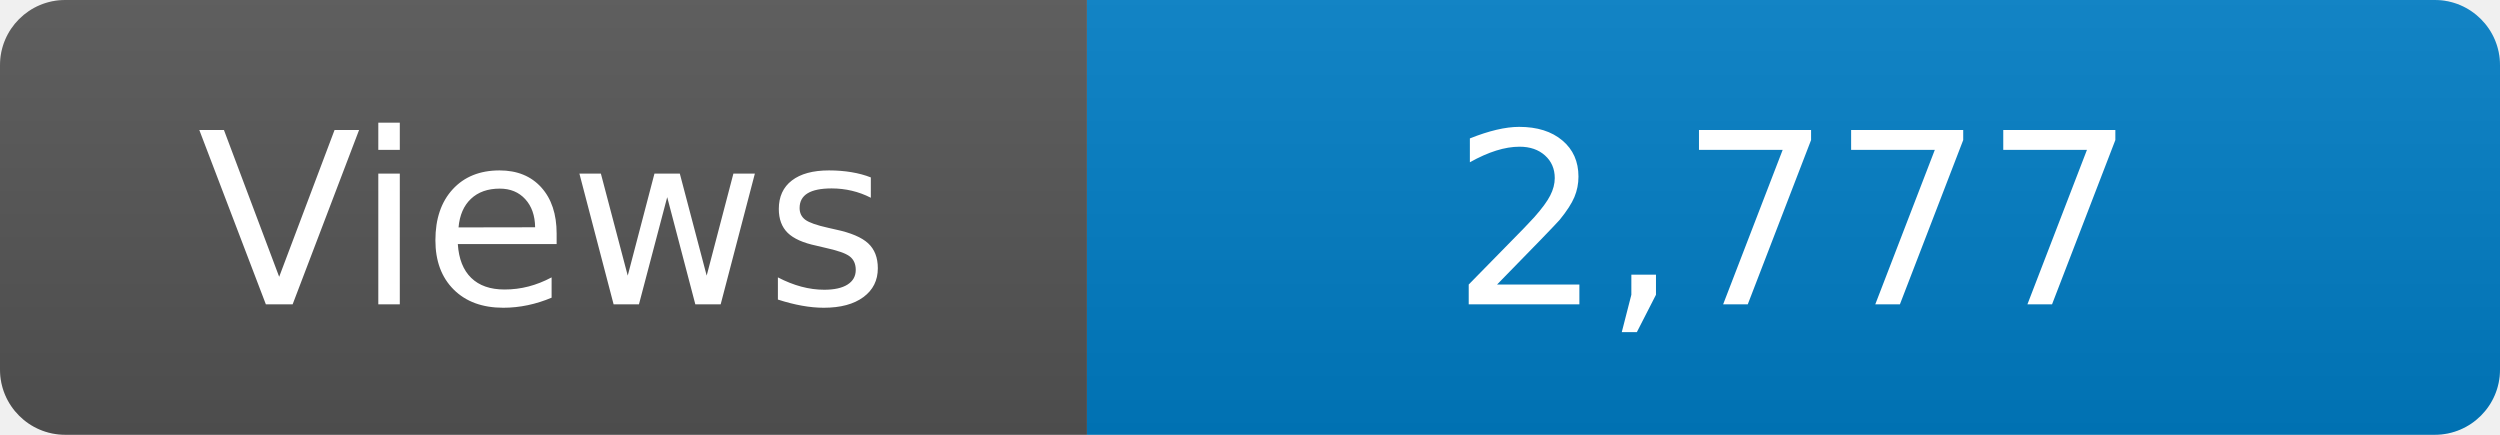
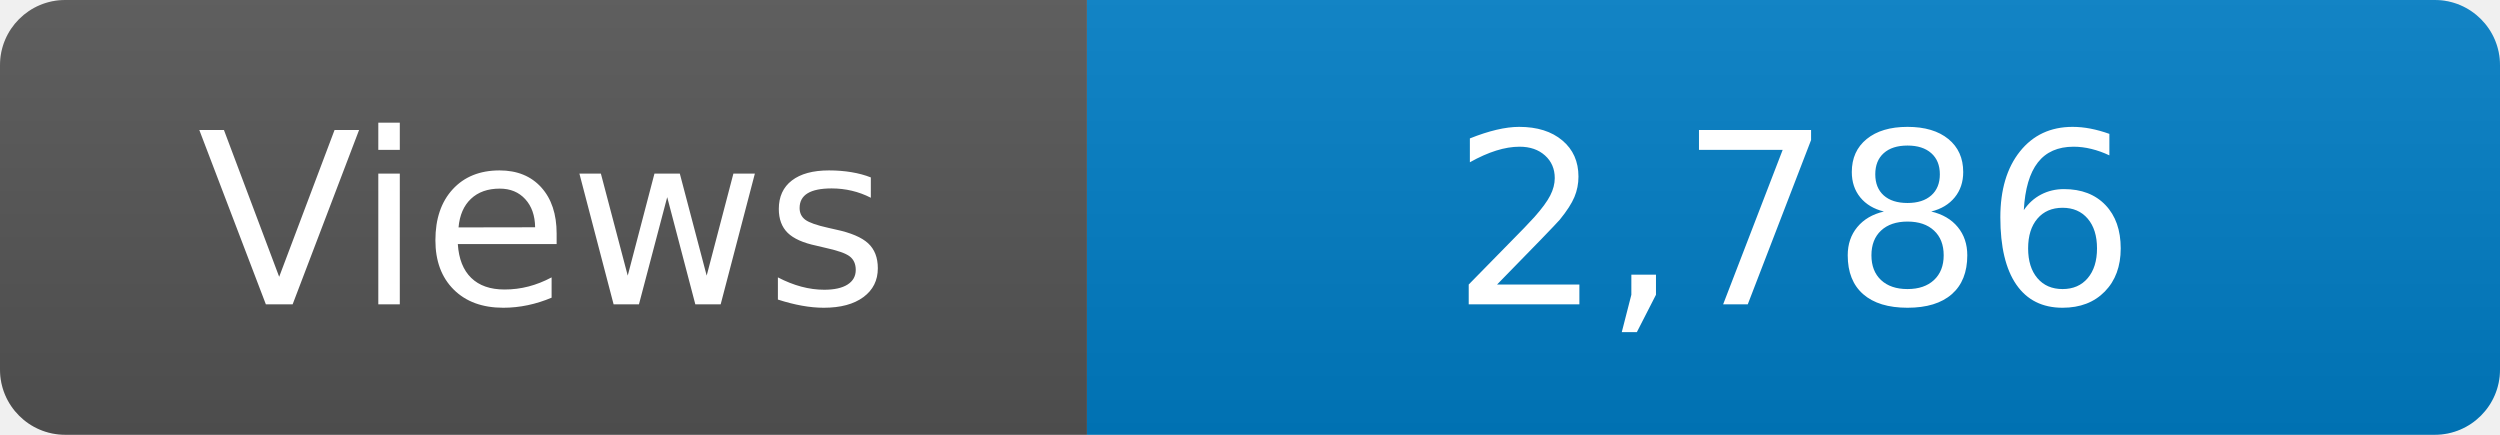
<svg xmlns="http://www.w3.org/2000/svg" width="115" height="20" role="img" aria-label="Maintained?: yes">
  <linearGradient id="s" x2="0" y2="100%">
    <stop offset="0" stop-color="#bbb" stop-opacity=".1" />
    <stop offset="1" stop-opacity=".1" />
  </linearGradient>
  <clipPath id="r">
    <rect width="115" height="20" rx="3" fill="#fff" />
  </clipPath>
  <g clip-path="url(#r)">
    <rect width="50" height="20" fill="#555" />
    <rect x="50" width="160" height="20" fill="#007ec6" />
    <rect width="115" height="20" fill="url(#s)" />
  </g>
  <g fill="#fff" text-anchor="middle" font-family="Verdana,Geneva,DejaVu Sans,sans-serif" font-size="110">
    <text x="250" y="140" transform="scale(.1)" fill="#fff">Views</text>
-     <text x="825" y="140" transform="scale(.1)" fill="#fff">2,777</text>
+     <text x="825" y="140" transform="scale(.1)" fill="#fff">2,786</text>
  </g>
</svg>
